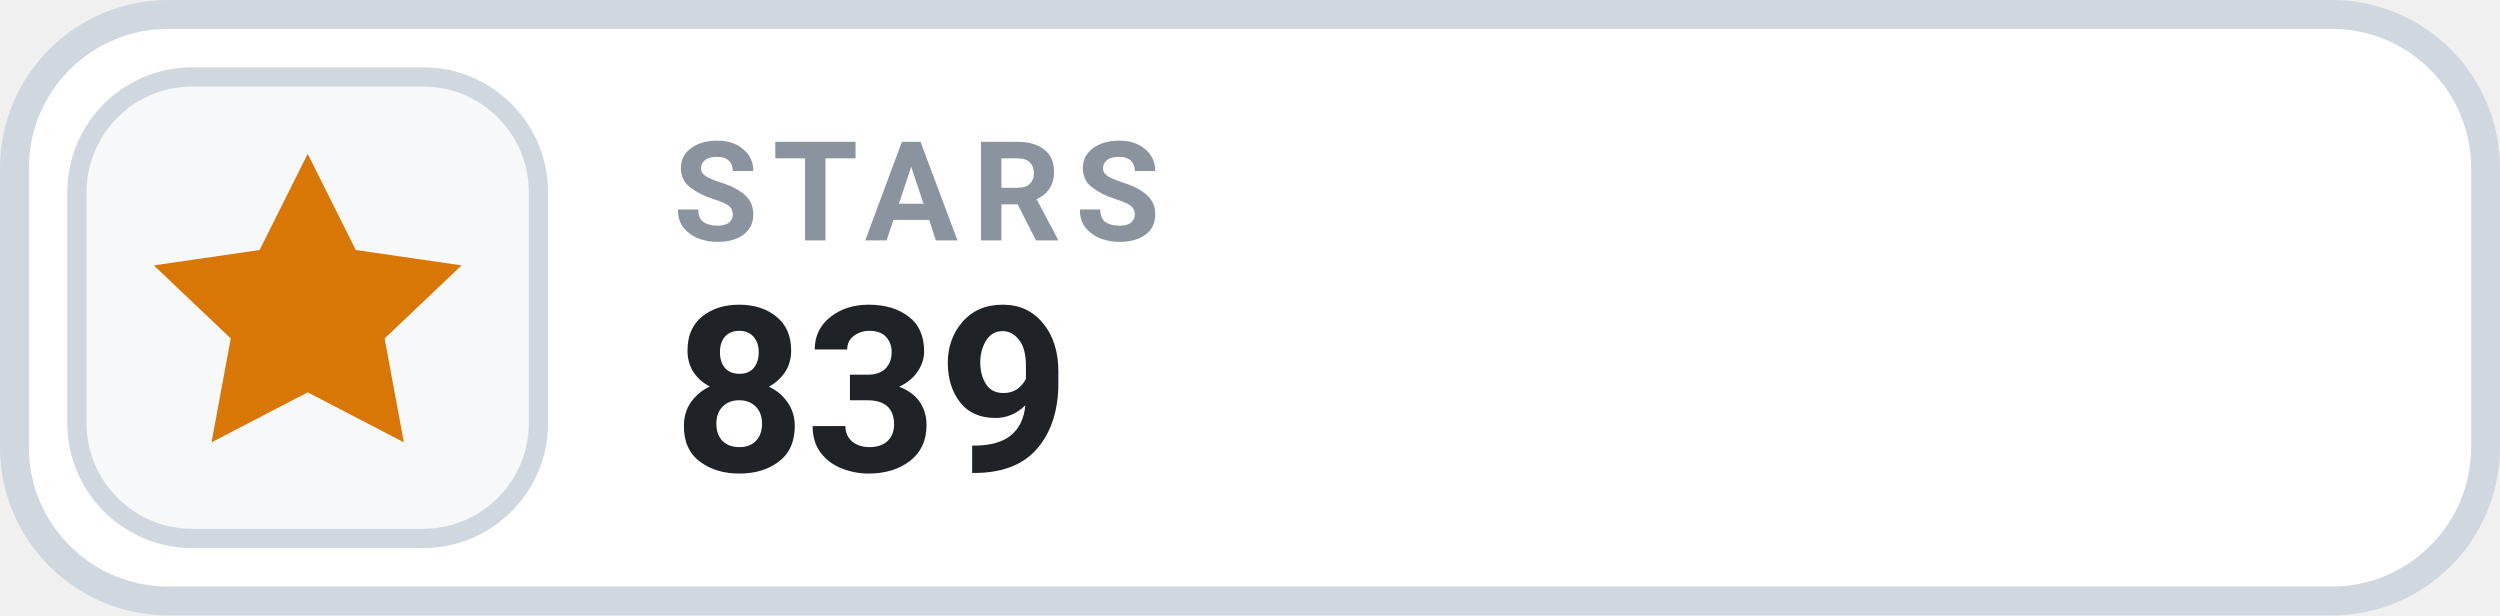
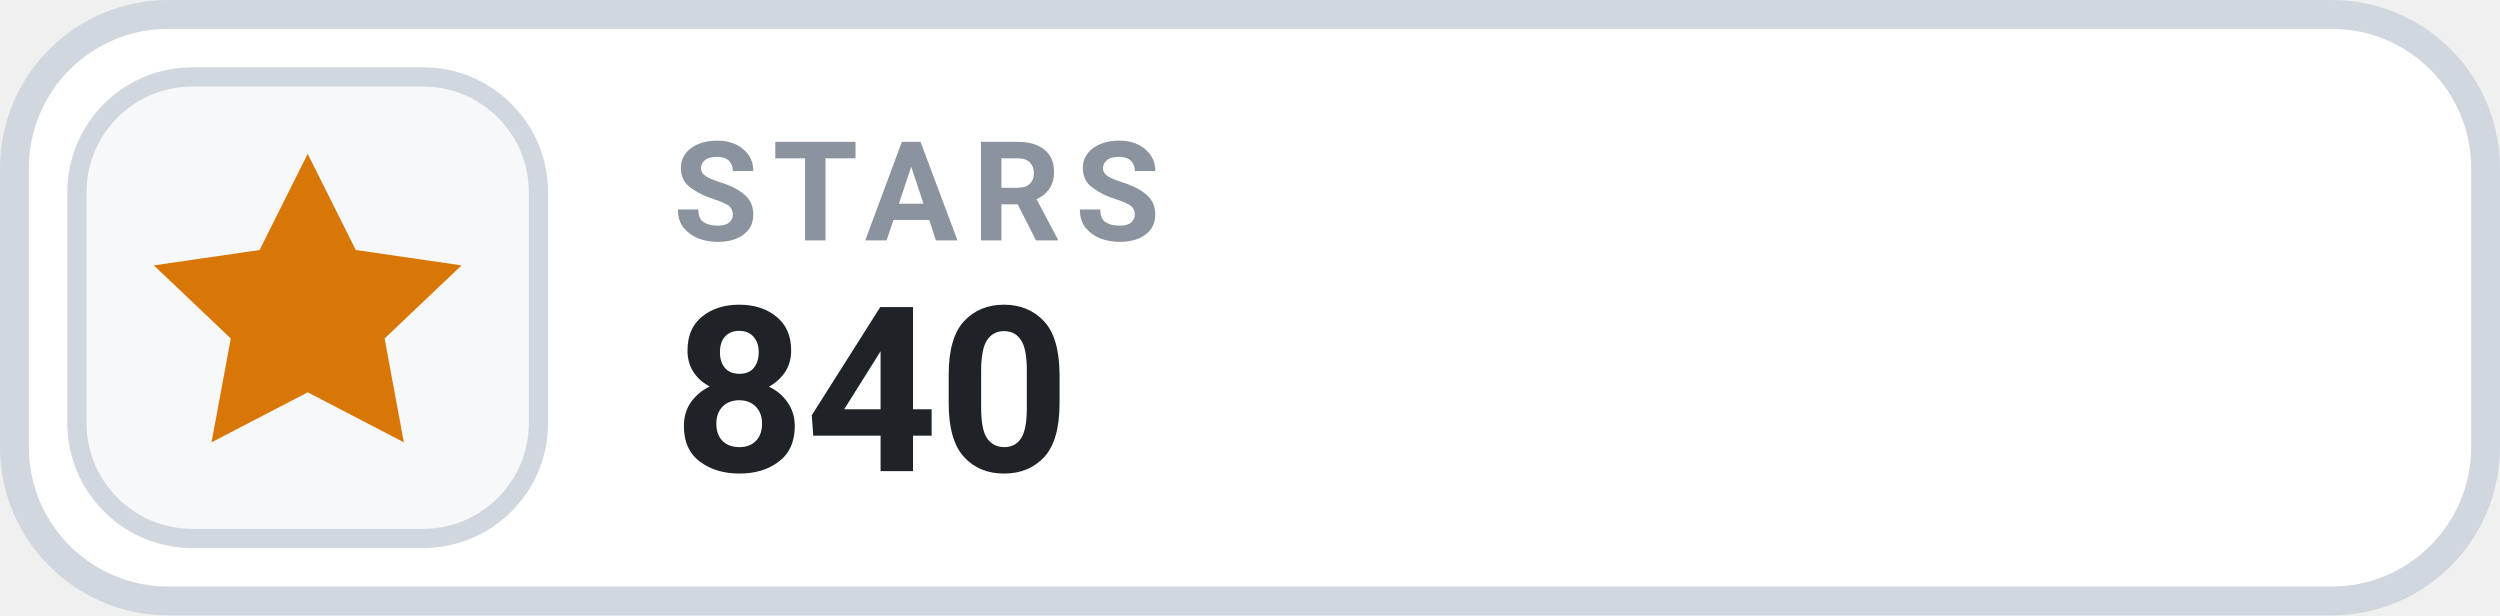
- <svg xmlns="http://www.w3.org/2000/svg" width="130" height="32" viewBox="0 0 130 32" role="img" aria-label="STARS 839">
+ <svg xmlns="http://www.w3.org/2000/svg" width="130" height="32" viewBox="0 0 130 32" role="img" aria-label="STARS 840">
  <rect x=".75" y=".75" width="128.5" height="30.5" rx="8" fill="#FFFFFF" stroke="#D0D7DE" stroke-width="1.5" />
  <rect x="4" y="4" width="24" height="24" rx="6" fill="#F6F8FA" stroke="#D0D7DE" stroke-width="1" />
  <g transform="translate(16 16)" style="color:#D97706;">
    <path d="M0 -8 l2.5 5 5.5 .8 -4 3.8 1 5.4 -5 -2.6 -5 2.6 1 -5.4 -4 -3.8 5.5 -.8 Z" fill="currentColor" />
  </g>
  <text x="35" y="12.5" fill="#8B949E" font-family="-apple-system,BlinkMacSystemFont,'Segoe UI',Roboto,Helvetica,Arial,sans-serif" font-size="7.2" font-weight="700" letter-spacing=".75">STARS</text>
-   <text x="35" y="24.5" fill="#1F2328" font-family="-apple-system,BlinkMacSystemFont,'Segoe UI',Roboto,Helvetica,Arial,sans-serif" font-size="12" font-weight="700">839</text>
+   <text x="35" y="24.5" fill="#1F2328" font-family="-apple-system,BlinkMacSystemFont,'Segoe UI',Roboto,Helvetica,Arial,sans-serif" font-size="12" font-weight="700">840</text>
</svg>
